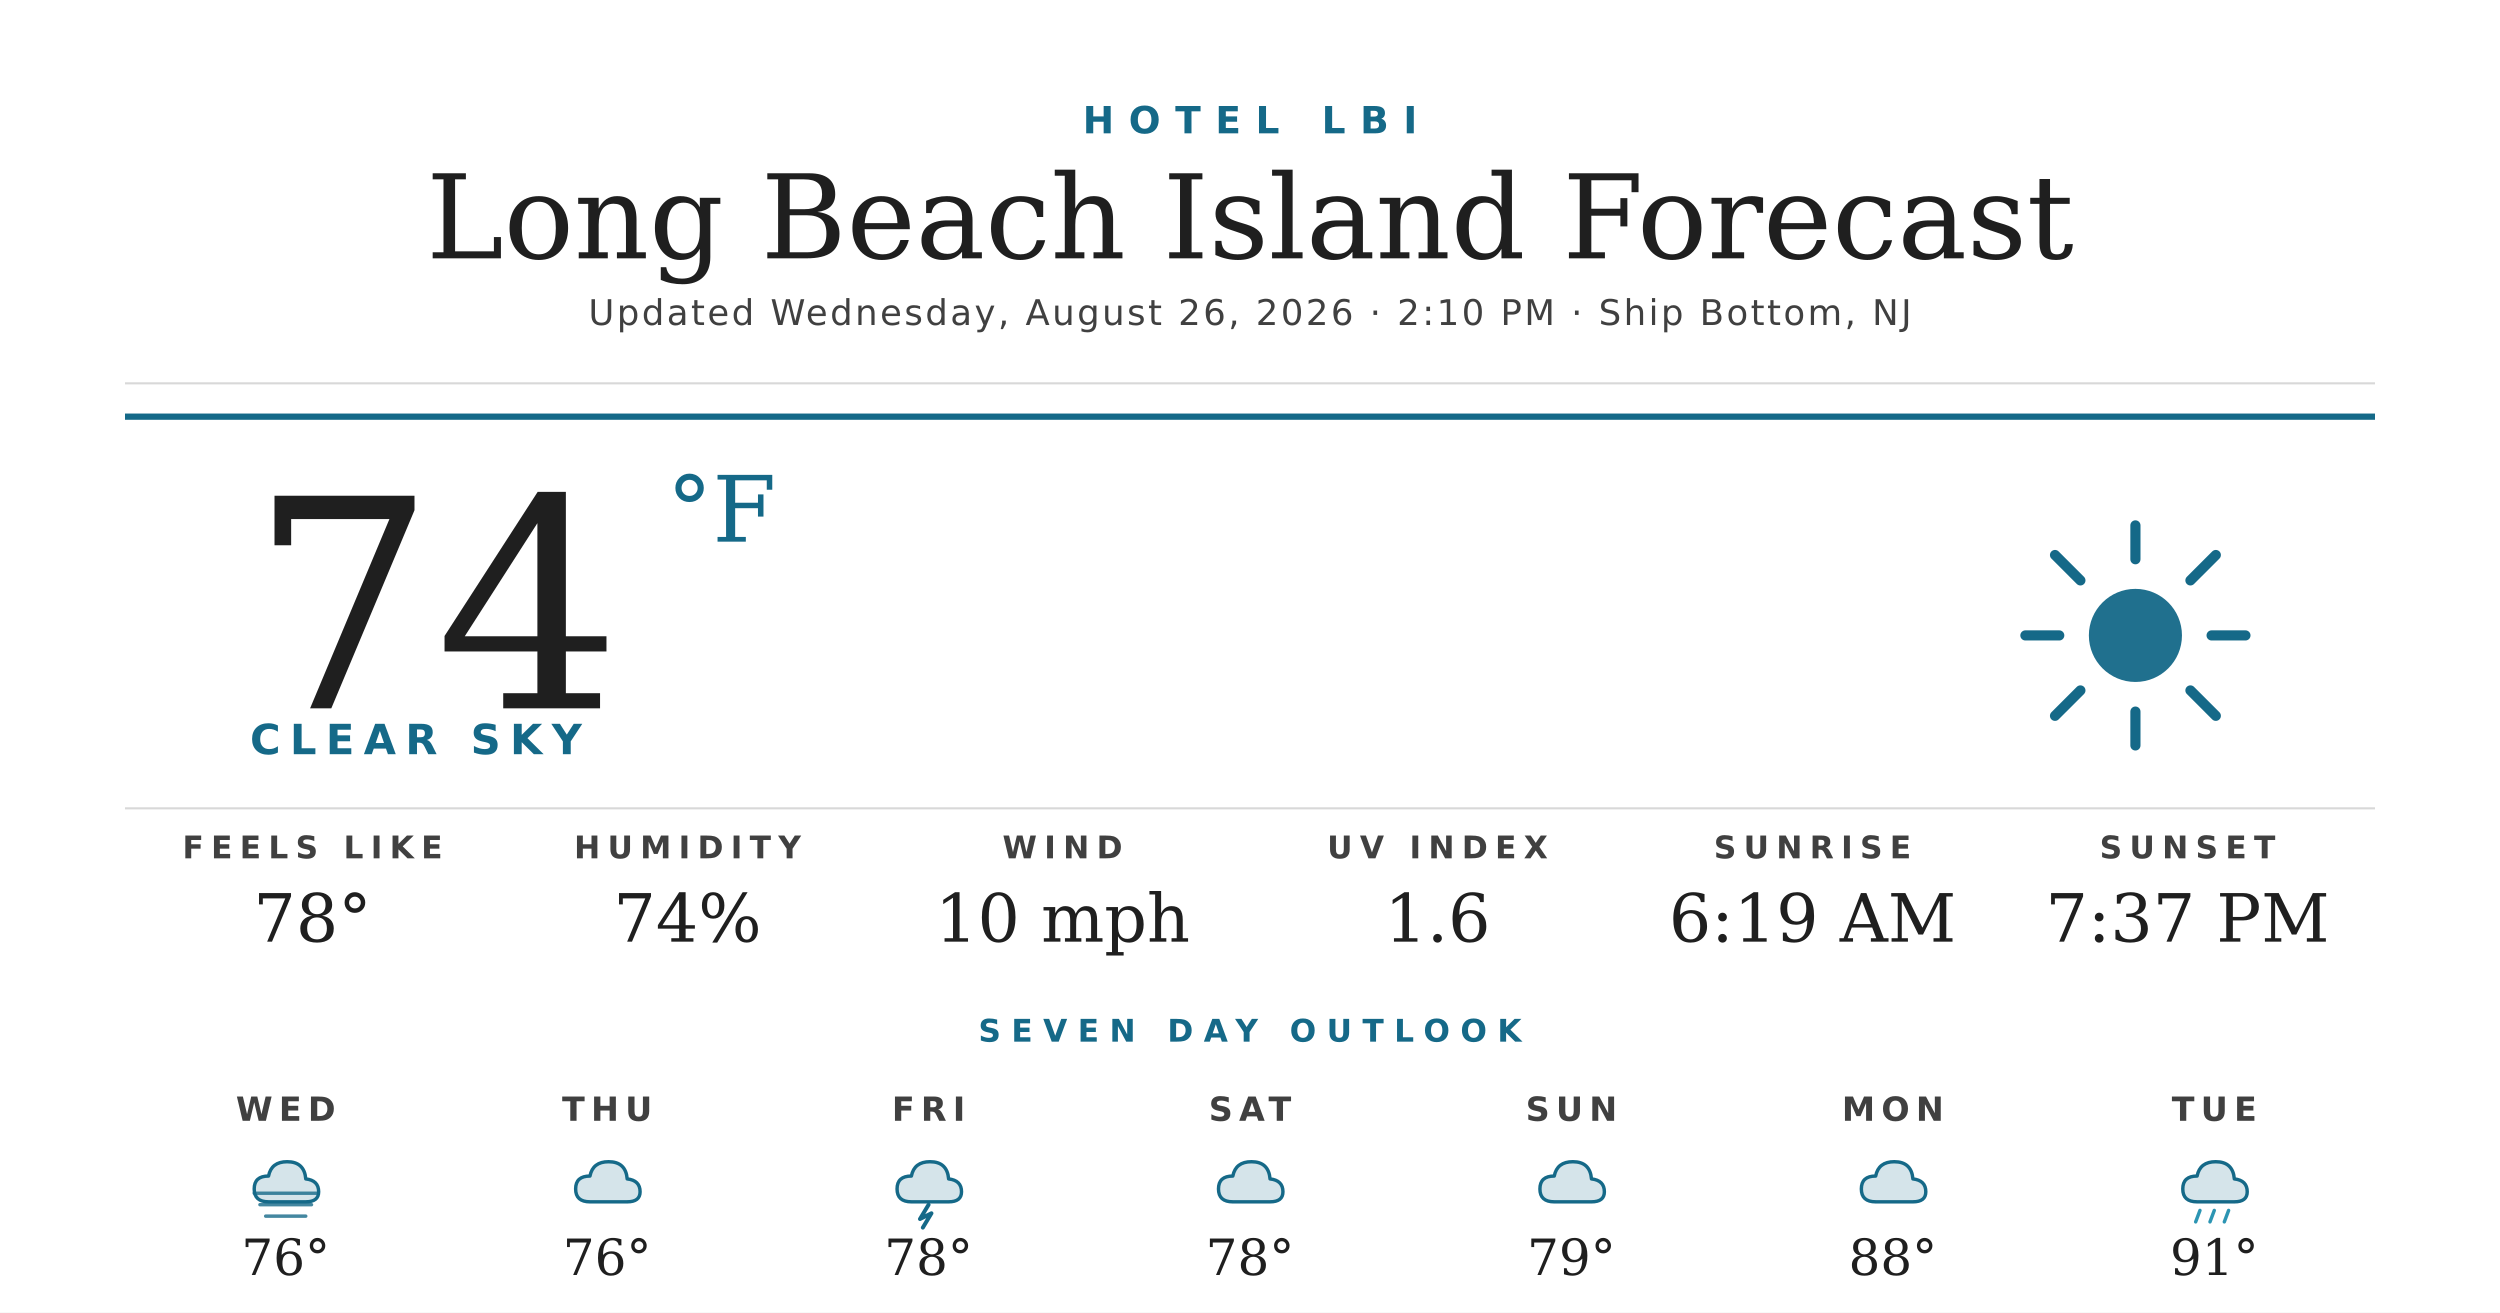
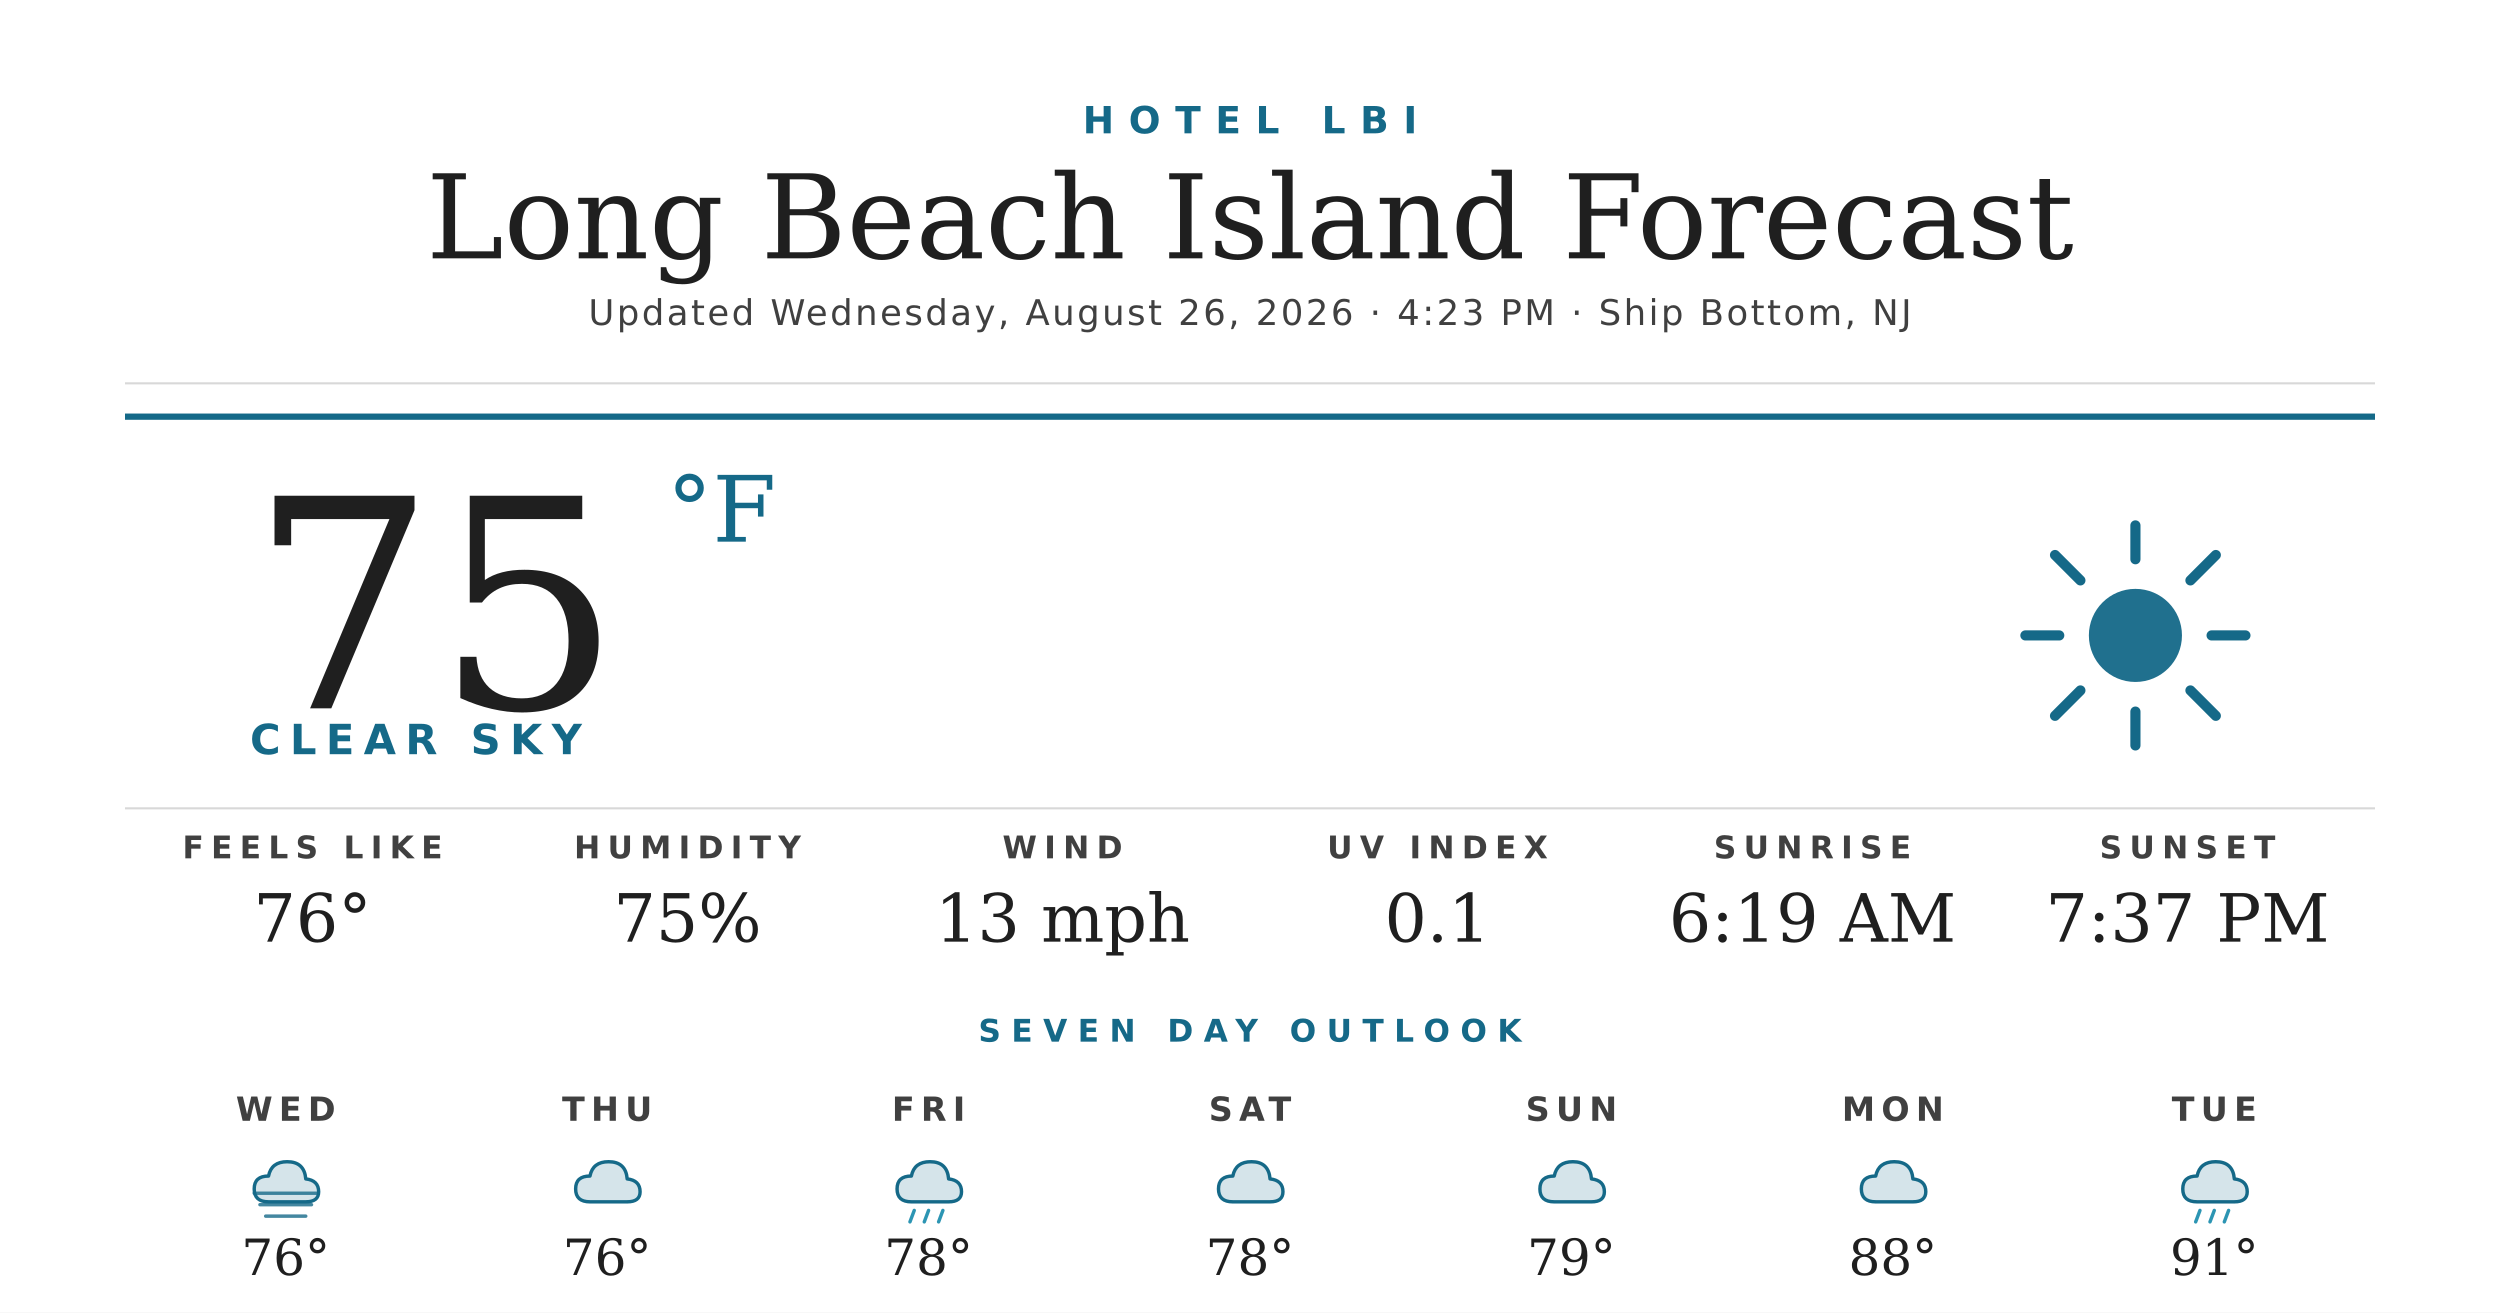
<svg xmlns="http://www.w3.org/2000/svg" width="1200" height="630" viewBox="0 0 1200 630">
  <rect width="1200" height="630" fill="#ffffff" />
  <text x="600" y="64" text-anchor="middle" font-family="'Montserrat Bold', 'Montserrat', 'DejaVu Sans', Helvetica, Arial, sans-serif" font-size="18" font-weight="700" fill="#156988" letter-spacing="7">HOTEL LBI</text>
  <text x="600" y="124" text-anchor="middle" font-family="'Prata', 'DejaVu Serif', Georgia, serif" font-size="56" fill="#1f1f1f">Long Beach Island Forecast</text>
-   <text x="600" y="156" text-anchor="middle" font-family="'Montserrat', 'DejaVu Sans', Helvetica, Arial, sans-serif" font-size="17" font-weight="500" fill="#404040" letter-spacing="1.2">Updated Wednesday, August 26, 2026 · 2:10 PM · Ship Bottom, NJ</text>
+   <text x="600" y="156" text-anchor="middle" font-family="'Montserrat', 'DejaVu Sans', Helvetica, Arial, sans-serif" font-size="17" font-weight="500" fill="#404040" letter-spacing="1.2">Updated Wednesday, August 26, 2026 · 4:23 PM · Ship Bottom, NJ</text>
  <line x1="60" y1="184" x2="1140" y2="184" stroke="#d8d8d8" stroke-width="1" />
  <line x1="60" y1="200" x2="1140" y2="200" stroke="#156988" stroke-width="3" />
-   <text x="120" y="340" font-family="'Prata', 'DejaVu Serif', Georgia, serif" font-size="140" fill="#1f1f1f">74</text>
+   <text x="120" y="340" font-family="'Prata', 'DejaVu Serif', Georgia, serif" font-size="140" fill="#1f1f1f">75</text>
  <text x="320" y="260" font-family="'Prata', 'DejaVu Serif', Georgia, serif" font-size="44" fill="#156988">°F</text>
  <text x="120" y="362" font-family="'Montserrat Bold', 'Montserrat', 'DejaVu Sans', Helvetica, Arial, sans-serif" font-size="20" font-weight="700" fill="#156988" letter-spacing="4.5">CLEAR SKY</text>
  <g transform="translate(960,240) scale(2.03125)">
    <circle cx="32" cy="32" r="11" fill="#156988" opacity="0.95" />
    <g stroke="#156988" stroke-width="2.4" stroke-linecap="round">
      <line x1="32" y1="6" x2="32" y2="14" />
      <line x1="32" y1="50" x2="32" y2="58" />
      <line x1="6" y1="32" x2="14" y2="32" />
      <line x1="50" y1="32" x2="58" y2="32" />
      <line x1="13" y1="13" x2="19" y2="19" />
      <line x1="45" y1="45" x2="51" y2="51" />
      <line x1="13" y1="51" x2="19" y2="45" />
      <line x1="45" y1="19" x2="51" y2="13" />
    </g>
  </g>
  <line x1="60" y1="388" x2="1140" y2="388" stroke="#d8d8d8" stroke-width="1" />
  <text x="150" y="412" text-anchor="middle" font-family="'Montserrat Bold', 'Montserrat', 'DejaVu Sans', Helvetica, Arial, sans-serif" font-size="15" font-weight="700" fill="#404040" letter-spacing="3.5">FEELS LIKE</text>
-   <text x="150" y="452" text-anchor="middle" font-family="'Prata', 'DejaVu Serif', Georgia, serif" font-size="32" fill="#1f1f1f">78°</text>
+   <text x="150" y="452" text-anchor="middle" font-family="'Prata', 'DejaVu Serif', Georgia, serif" font-size="32" fill="#1f1f1f">76°</text>
  <text x="330" y="412" text-anchor="middle" font-family="'Montserrat Bold', 'Montserrat', 'DejaVu Sans', Helvetica, Arial, sans-serif" font-size="15" font-weight="700" fill="#404040" letter-spacing="3.5">HUMIDITY</text>
-   <text x="330" y="452" text-anchor="middle" font-family="'Prata', 'DejaVu Serif', Georgia, serif" font-size="32" fill="#1f1f1f">74%</text>
+   <text x="330" y="452" text-anchor="middle" font-family="'Prata', 'DejaVu Serif', Georgia, serif" font-size="32" fill="#1f1f1f">75%</text>
  <text x="510" y="412" text-anchor="middle" font-family="'Montserrat Bold', 'Montserrat', 'DejaVu Sans', Helvetica, Arial, sans-serif" font-size="15" font-weight="700" fill="#404040" letter-spacing="3.5">WIND</text>
-   <text x="510" y="452" text-anchor="middle" font-family="'Prata', 'DejaVu Serif', Georgia, serif" font-size="32" fill="#1f1f1f">10 mph</text>
+   <text x="510" y="452" text-anchor="middle" font-family="'Prata', 'DejaVu Serif', Georgia, serif" font-size="32" fill="#1f1f1f">13 mph</text>
  <text x="690" y="412" text-anchor="middle" font-family="'Montserrat Bold', 'Montserrat', 'DejaVu Sans', Helvetica, Arial, sans-serif" font-size="15" font-weight="700" fill="#404040" letter-spacing="3.5">UV INDEX</text>
-   <text x="690" y="452" text-anchor="middle" font-family="'Prata', 'DejaVu Serif', Georgia, serif" font-size="32" fill="#1f1f1f">1.6</text>
+   <text x="690" y="452" text-anchor="middle" font-family="'Prata', 'DejaVu Serif', Georgia, serif" font-size="32" fill="#1f1f1f">0.1</text>
  <text x="870" y="412" text-anchor="middle" font-family="'Montserrat Bold', 'Montserrat', 'DejaVu Sans', Helvetica, Arial, sans-serif" font-size="15" font-weight="700" fill="#404040" letter-spacing="3.5">SUNRISE</text>
  <text x="870" y="452" text-anchor="middle" font-family="'Prata', 'DejaVu Serif', Georgia, serif" font-size="32" fill="#1f1f1f">6:19 AM</text>
  <text x="1050" y="412" text-anchor="middle" font-family="'Montserrat Bold', 'Montserrat', 'DejaVu Sans', Helvetica, Arial, sans-serif" font-size="15" font-weight="700" fill="#404040" letter-spacing="3.5">SUNSET</text>
  <text x="1050" y="452" text-anchor="middle" font-family="'Prata', 'DejaVu Serif', Georgia, serif" font-size="32" fill="#1f1f1f">7:37 PM</text>
  <text x="600" y="500" text-anchor="middle" font-family="'Montserrat Bold', 'Montserrat', 'DejaVu Sans', Helvetica, Arial, sans-serif" font-size="15" font-weight="700" fill="#156988" letter-spacing="5">SEVEN DAY OUTLOOK</text>
  <text x="137.143" y="538" text-anchor="middle" font-family="'Montserrat Bold', 'Montserrat', 'DejaVu Sans', Helvetica, Arial, sans-serif" font-size="16" font-weight="700" fill="#404040" letter-spacing="3">WED</text>
  <g transform="translate(115.1429,548) scale(0.6875)">
    <path d="M20 42 Q10 42 10 33 Q10 24 20 24 Q22 14 33 14 Q45 14 46 26 Q55 27 55 35 Q55 42 46 42 Z" fill="#156988" opacity="0.18" />
    <path d="M20 42 Q10 42 10 33 Q10 24 20 24 Q22 14 33 14 Q45 14 46 26 Q55 27 55 35 Q55 42 46 42 Z" fill="none" stroke="#156988" stroke-width="2.4" stroke-linejoin="round" />
    <g stroke="#156988" stroke-width="2.4" stroke-linecap="round" opacity="0.8">
      <line x1="10" y1="36" x2="54" y2="36" />
      <line x1="14" y1="44" x2="50" y2="44" />
      <line x1="18" y1="52" x2="46" y2="52" />
    </g>
  </g>
  <text x="137.143" y="612" text-anchor="middle" font-family="'Prata', 'DejaVu Serif', Georgia, serif" font-size="24" fill="#1f1f1f">76°</text>
  <text x="291.429" y="538" text-anchor="middle" font-family="'Montserrat Bold', 'Montserrat', 'DejaVu Sans', Helvetica, Arial, sans-serif" font-size="16" font-weight="700" fill="#404040" letter-spacing="3">THU</text>
  <g transform="translate(269.4286,548) scale(0.6875)">
    <path d="M20 42 Q10 42 10 33 Q10 24 20 24 Q22 14 33 14 Q45 14 46 26 Q55 27 55 35 Q55 42 46 42 Z" fill="#156988" opacity="0.18" />
    <path d="M20 42 Q10 42 10 33 Q10 24 20 24 Q22 14 33 14 Q45 14 46 26 Q55 27 55 35 Q55 42 46 42 Z" fill="none" stroke="#156988" stroke-width="2.4" stroke-linejoin="round" />
  </g>
  <text x="291.429" y="612" text-anchor="middle" font-family="'Prata', 'DejaVu Serif', Georgia, serif" font-size="24" fill="#1f1f1f">76°</text>
  <text x="445.714" y="538" text-anchor="middle" font-family="'Montserrat Bold', 'Montserrat', 'DejaVu Sans', Helvetica, Arial, sans-serif" font-size="16" font-weight="700" fill="#404040" letter-spacing="3">FRI</text>
  <g transform="translate(423.7143,548) scale(0.6875)">
    <path d="M20 42 Q10 42 10 33 Q10 24 20 24 Q22 14 33 14 Q45 14 46 26 Q55 27 55 35 Q55 42 46 42 Z" fill="#156988" opacity="0.18" />
    <path d="M20 42 Q10 42 10 33 Q10 24 20 24 Q22 14 33 14 Q45 14 46 26 Q55 27 55 35 Q55 42 46 42 Z" fill="none" stroke="#156988" stroke-width="2.4" stroke-linejoin="round" />
-     <path d="M32 44 L26 54 L34 50 L28 60" stroke="#156988" stroke-width="2.8" fill="none" stroke-linecap="round" stroke-linejoin="round" />
+     <g stroke="#2C95B3" stroke-width="2.4" stroke-linecap="round">
+       <line x1="22" y1="48" x2="19" y2="56" />
+       <line x1="32" y1="48" x2="29" y2="56" />
+       <line x1="42" y1="48" x2="39" y2="56" />
+     </g>
  </g>
  <text x="445.714" y="612" text-anchor="middle" font-family="'Prata', 'DejaVu Serif', Georgia, serif" font-size="24" fill="#1f1f1f">78°</text>
  <text x="600" y="538" text-anchor="middle" font-family="'Montserrat Bold', 'Montserrat', 'DejaVu Sans', Helvetica, Arial, sans-serif" font-size="16" font-weight="700" fill="#404040" letter-spacing="3">SAT</text>
  <g transform="translate(578,548) scale(0.6875)">
    <path d="M20 42 Q10 42 10 33 Q10 24 20 24 Q22 14 33 14 Q45 14 46 26 Q55 27 55 35 Q55 42 46 42 Z" fill="#156988" opacity="0.18" />
    <path d="M20 42 Q10 42 10 33 Q10 24 20 24 Q22 14 33 14 Q45 14 46 26 Q55 27 55 35 Q55 42 46 42 Z" fill="none" stroke="#156988" stroke-width="2.4" stroke-linejoin="round" />
  </g>
  <text x="600" y="612" text-anchor="middle" font-family="'Prata', 'DejaVu Serif', Georgia, serif" font-size="24" fill="#1f1f1f">78°</text>
  <text x="754.286" y="538" text-anchor="middle" font-family="'Montserrat Bold', 'Montserrat', 'DejaVu Sans', Helvetica, Arial, sans-serif" font-size="16" font-weight="700" fill="#404040" letter-spacing="3">SUN</text>
  <g transform="translate(732.2857,548) scale(0.6875)">
    <path d="M20 42 Q10 42 10 33 Q10 24 20 24 Q22 14 33 14 Q45 14 46 26 Q55 27 55 35 Q55 42 46 42 Z" fill="#156988" opacity="0.18" />
    <path d="M20 42 Q10 42 10 33 Q10 24 20 24 Q22 14 33 14 Q45 14 46 26 Q55 27 55 35 Q55 42 46 42 Z" fill="none" stroke="#156988" stroke-width="2.4" stroke-linejoin="round" />
  </g>
  <text x="754.286" y="612" text-anchor="middle" font-family="'Prata', 'DejaVu Serif', Georgia, serif" font-size="24" fill="#1f1f1f">79°</text>
  <text x="908.571" y="538" text-anchor="middle" font-family="'Montserrat Bold', 'Montserrat', 'DejaVu Sans', Helvetica, Arial, sans-serif" font-size="16" font-weight="700" fill="#404040" letter-spacing="3">MON</text>
  <g transform="translate(886.5714,548) scale(0.6875)">
    <path d="M20 42 Q10 42 10 33 Q10 24 20 24 Q22 14 33 14 Q45 14 46 26 Q55 27 55 35 Q55 42 46 42 Z" fill="#156988" opacity="0.18" />
    <path d="M20 42 Q10 42 10 33 Q10 24 20 24 Q22 14 33 14 Q45 14 46 26 Q55 27 55 35 Q55 42 46 42 Z" fill="none" stroke="#156988" stroke-width="2.4" stroke-linejoin="round" />
  </g>
  <text x="908.571" y="612" text-anchor="middle" font-family="'Prata', 'DejaVu Serif', Georgia, serif" font-size="24" fill="#1f1f1f">88°</text>
  <text x="1062.857" y="538" text-anchor="middle" font-family="'Montserrat Bold', 'Montserrat', 'DejaVu Sans', Helvetica, Arial, sans-serif" font-size="16" font-weight="700" fill="#404040" letter-spacing="3">TUE</text>
  <g transform="translate(1040.857,548) scale(0.6875)">
    <path d="M20 42 Q10 42 10 33 Q10 24 20 24 Q22 14 33 14 Q45 14 46 26 Q55 27 55 35 Q55 42 46 42 Z" fill="#156988" opacity="0.18" />
    <path d="M20 42 Q10 42 10 33 Q10 24 20 24 Q22 14 33 14 Q45 14 46 26 Q55 27 55 35 Q55 42 46 42 Z" fill="none" stroke="#156988" stroke-width="2.4" stroke-linejoin="round" />
    <g stroke="#2C95B3" stroke-width="2.4" stroke-linecap="round">
      <line x1="22" y1="48" x2="19" y2="56" />
      <line x1="32" y1="48" x2="29" y2="56" />
      <line x1="42" y1="48" x2="39" y2="56" />
    </g>
  </g>
  <text x="1062.857" y="612" text-anchor="middle" font-family="'Prata', 'DejaVu Serif', Georgia, serif" font-size="24" fill="#1f1f1f">91°</text>
</svg>
